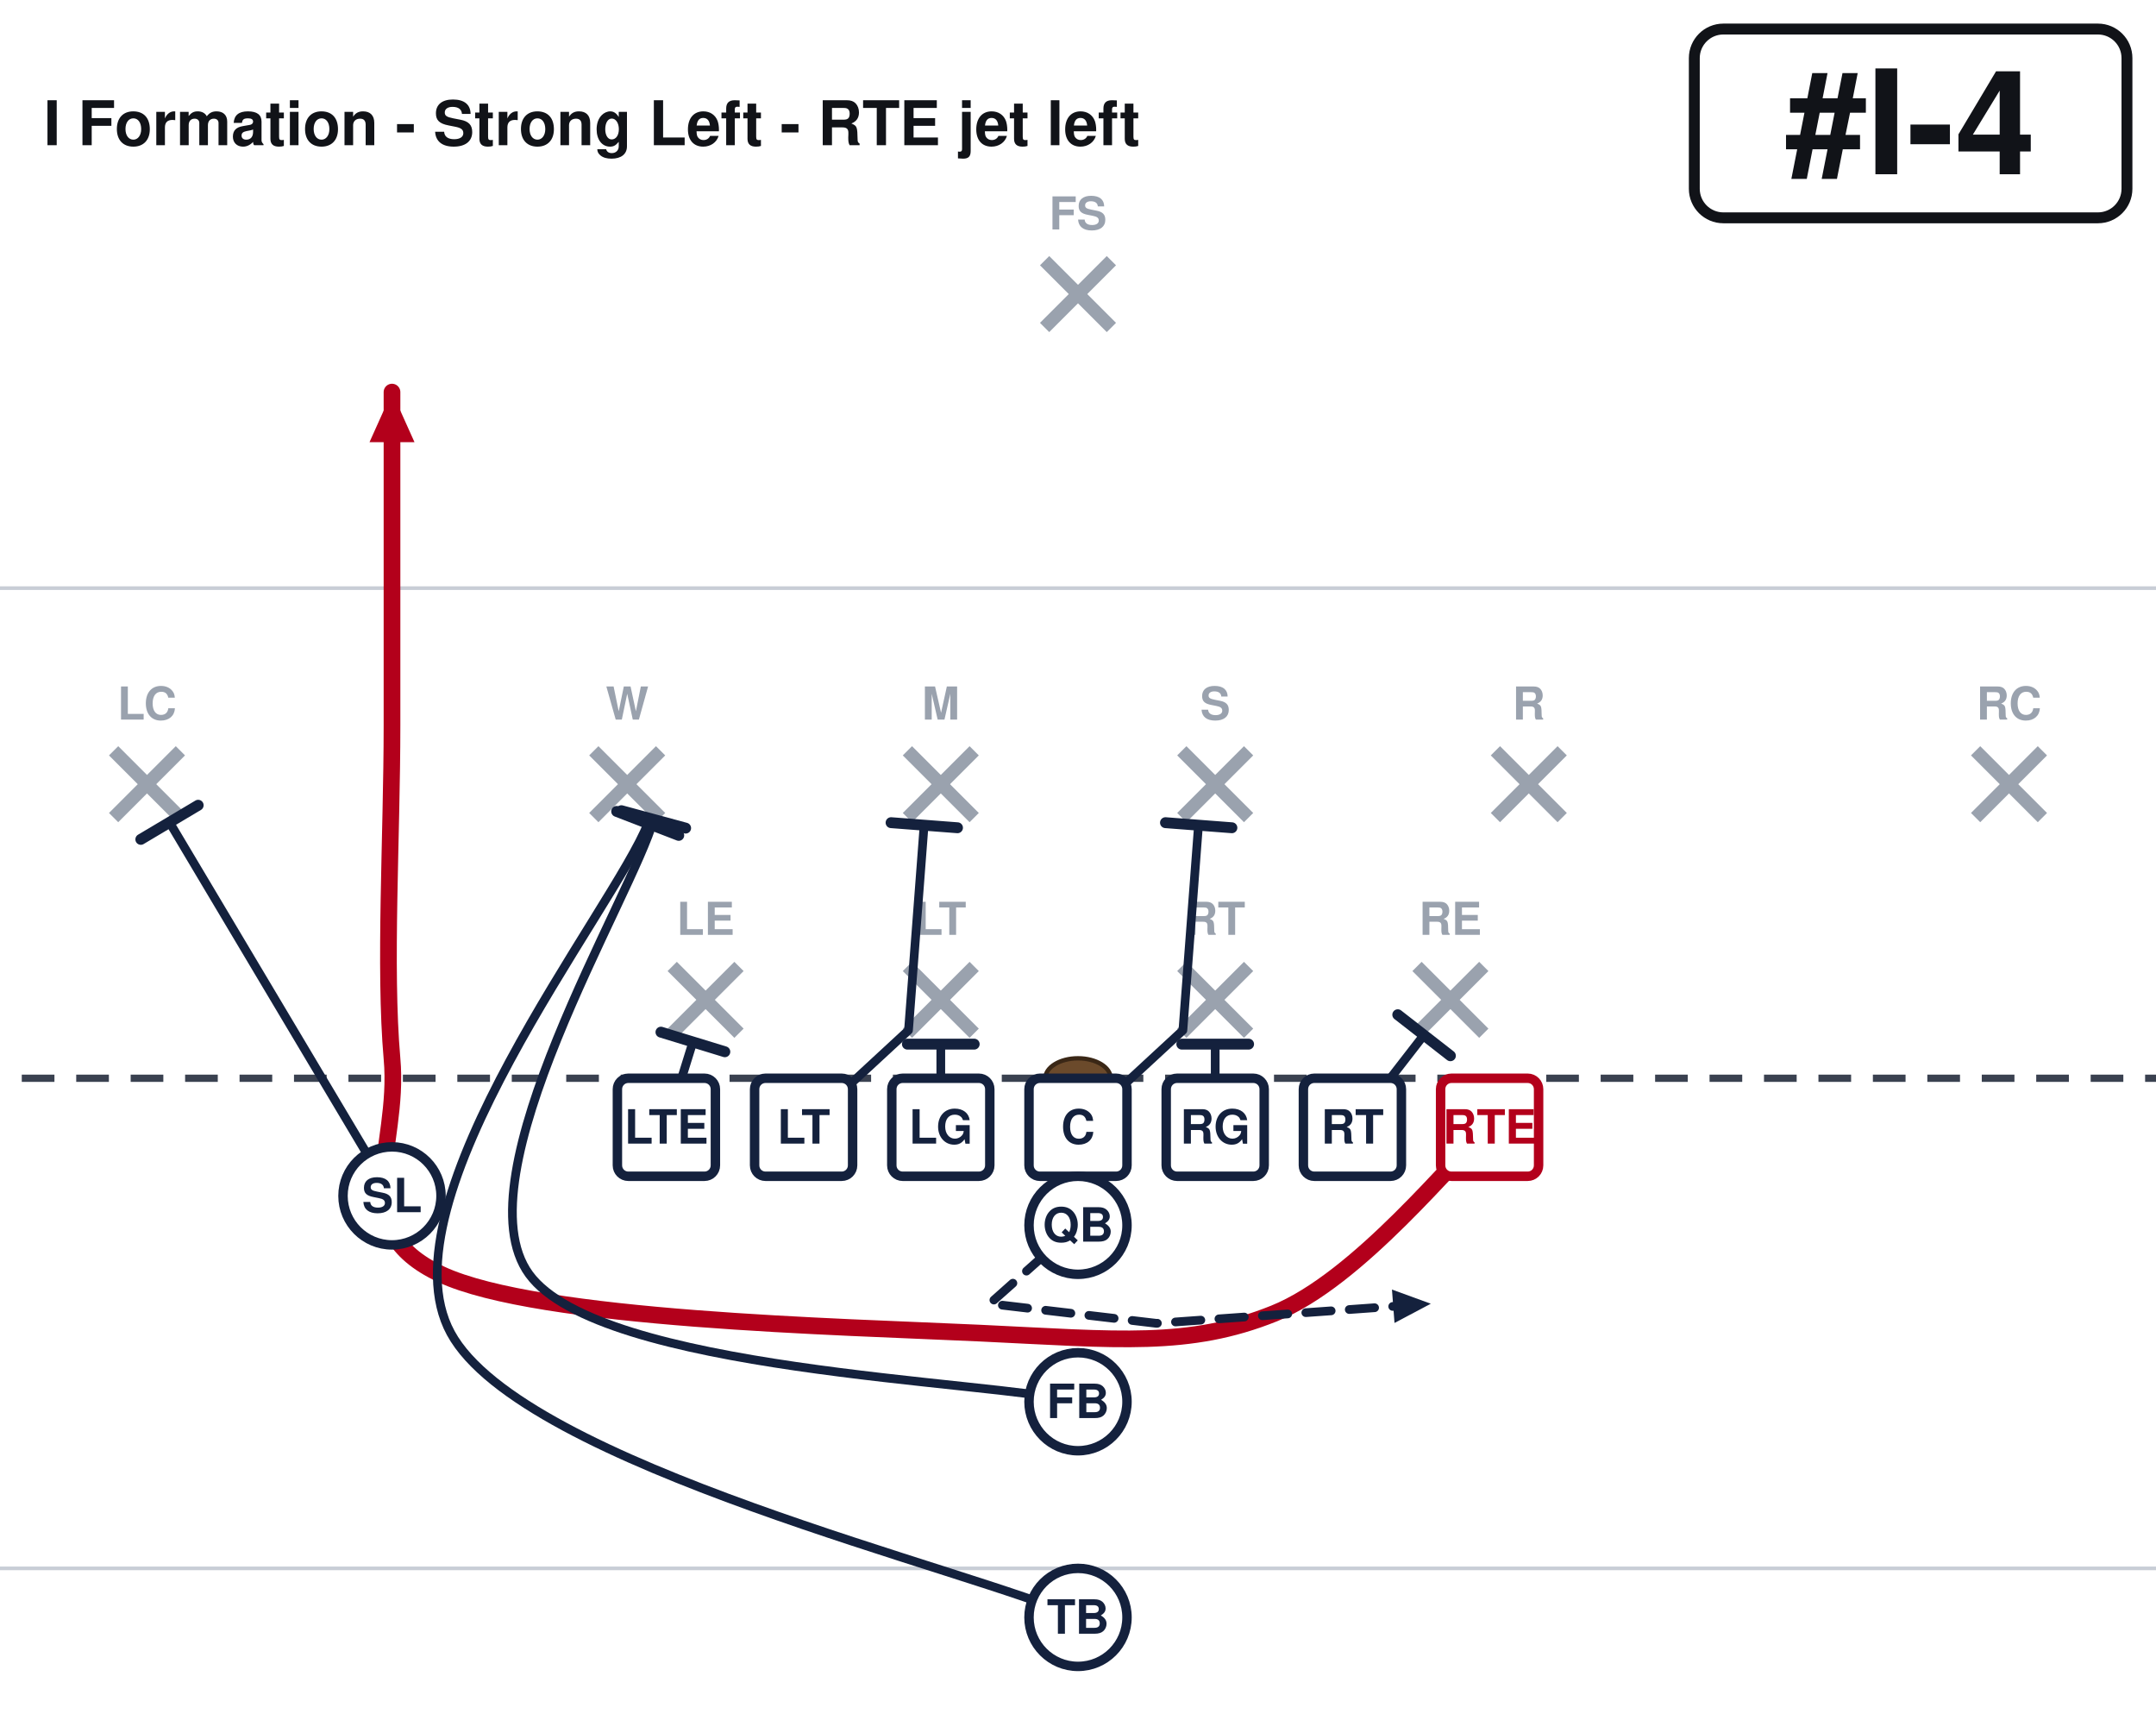
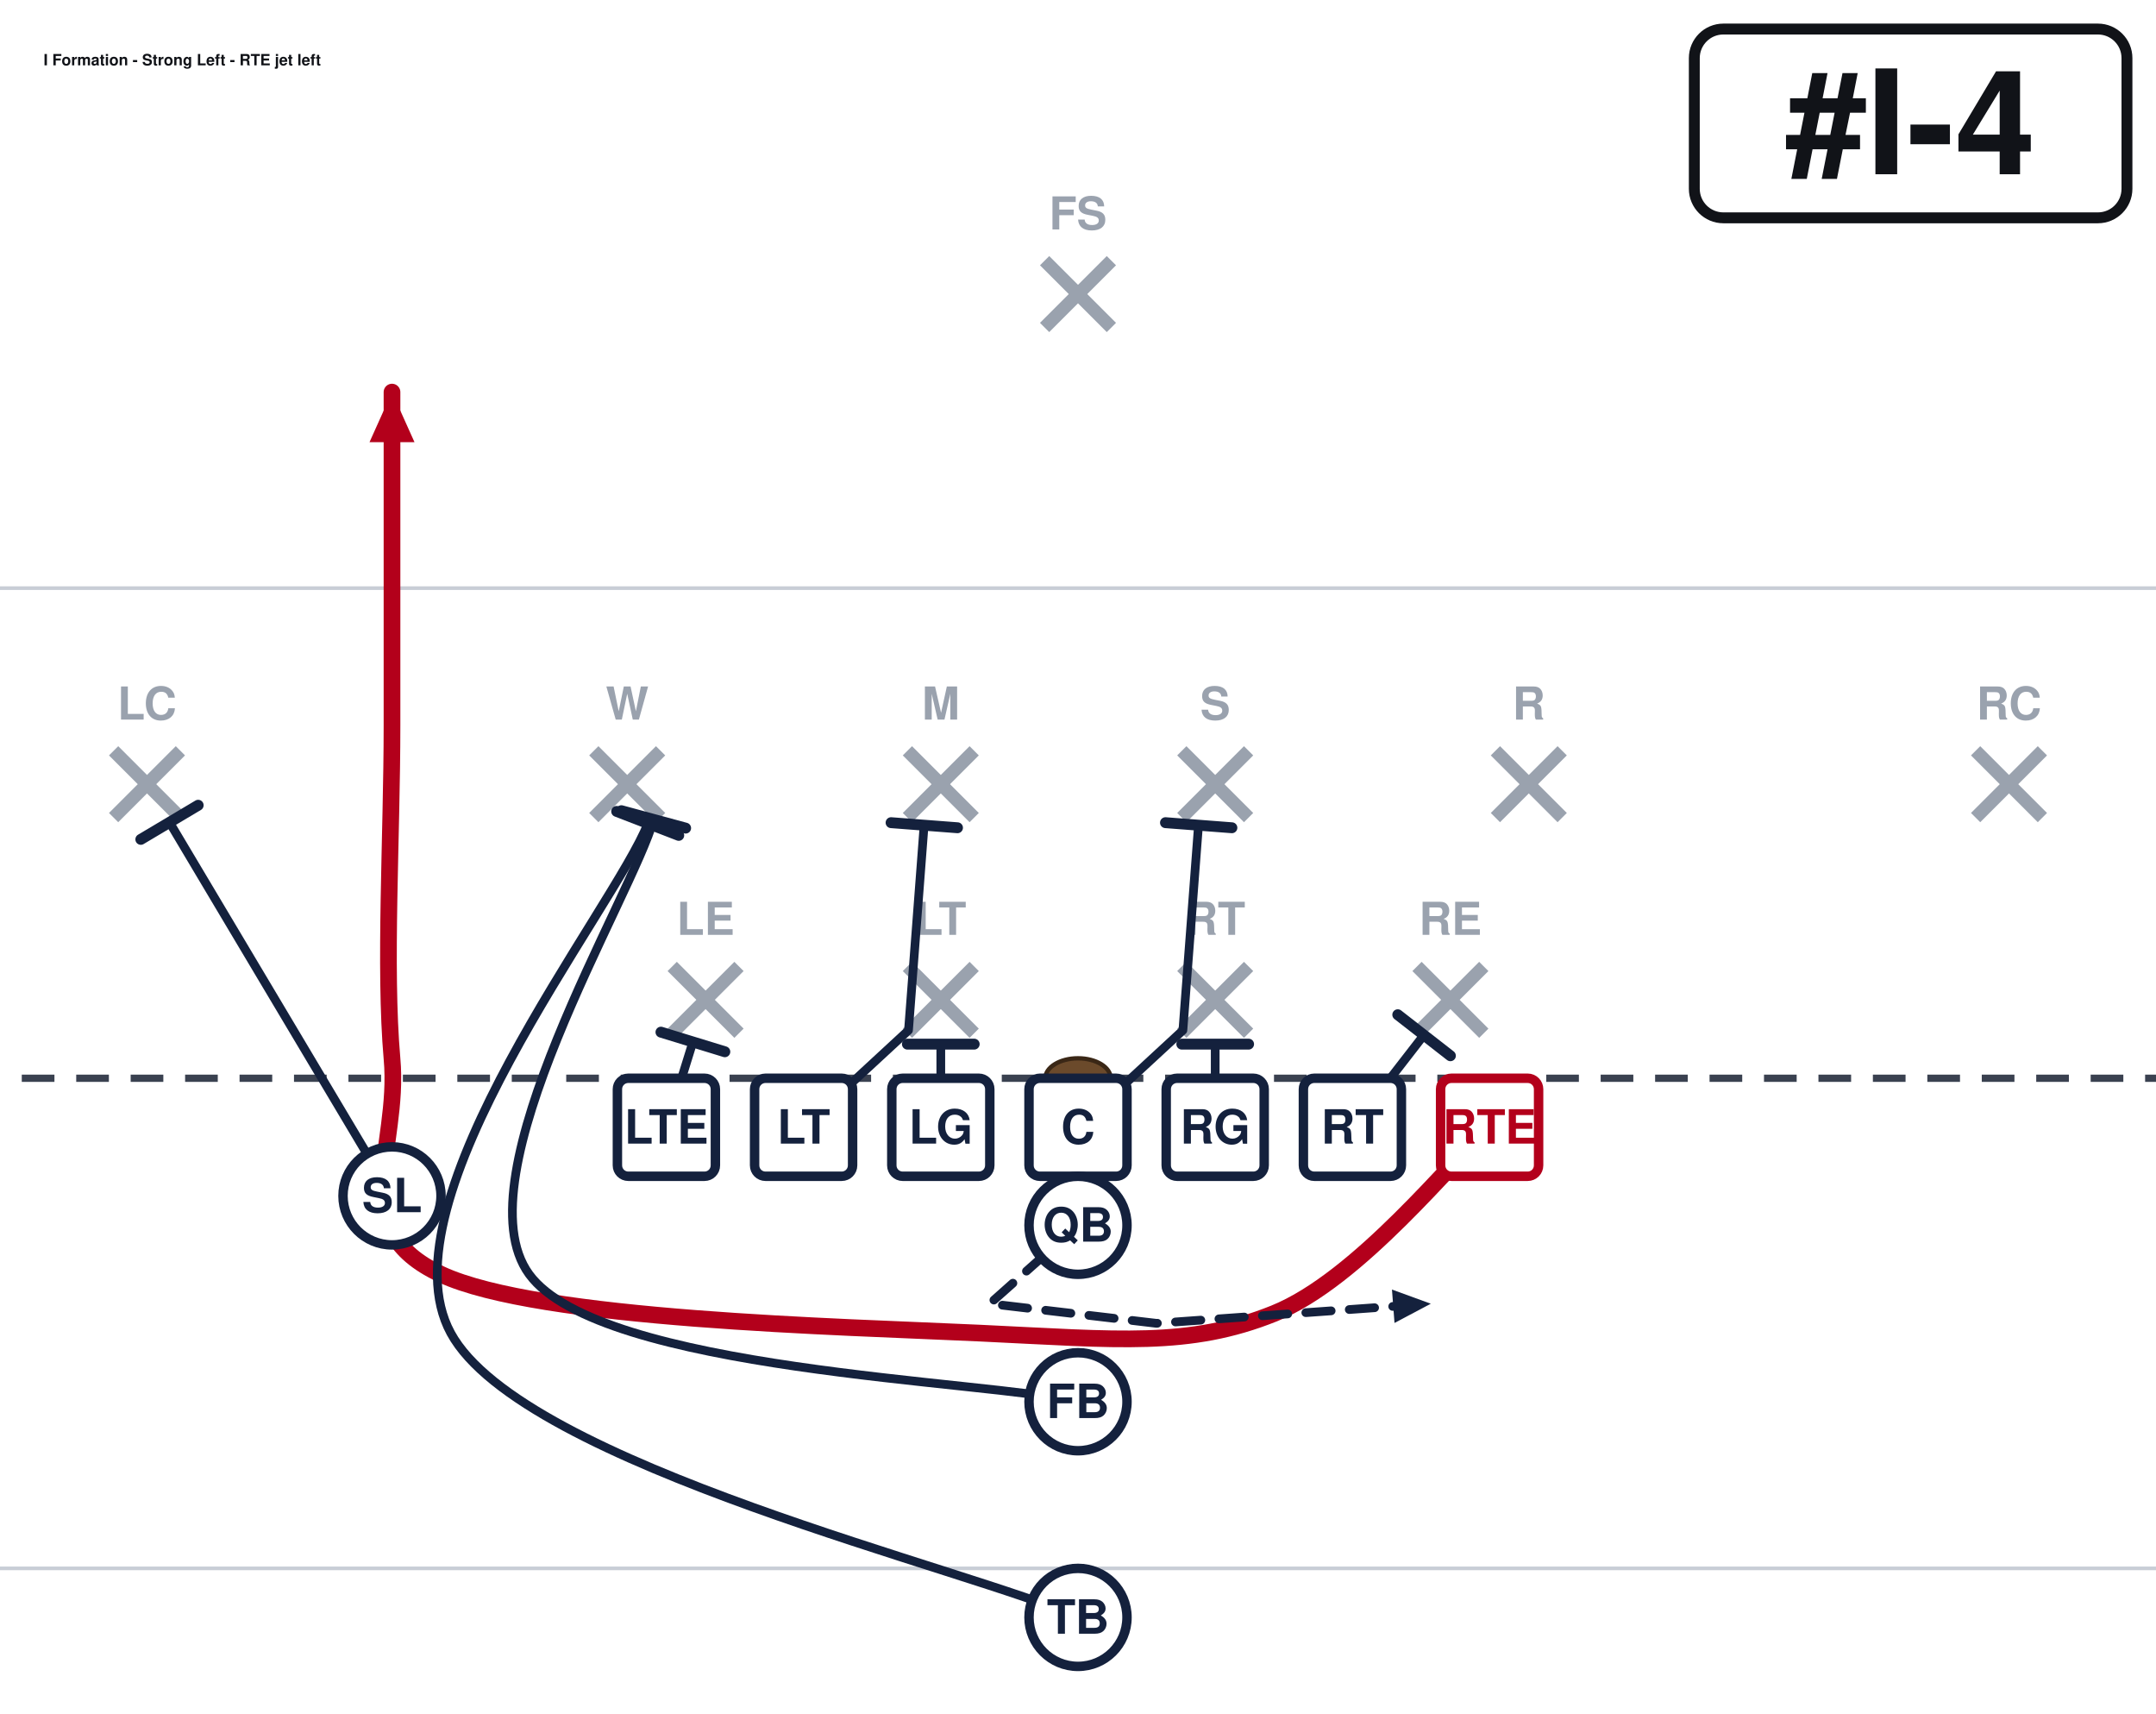
<svg xmlns="http://www.w3.org/2000/svg" width="594" height="472" viewBox="54 27 594 472" font-family="Segoe UI, Helvetica, Arial, sans-serif" role="img">
  <rect x="0" y="0" width="702" height="513" fill="#ffffff" />
  <line x1="0" y1="459.0" x2="702" y2="459.0" stroke="#c8cdd6" stroke-width="1" />
  <line x1="0" y1="189.0" x2="702" y2="189.0" stroke="#c8cdd6" stroke-width="1" />
  <line x1="0" y1="324.0" x2="702" y2="324.0" stroke="#3a4150" stroke-width="2" stroke-dasharray="9 6" />
  <ellipse cx="351.0" cy="324.0" rx="9" ry="5.5" fill="#6b4a2b" stroke="#3a2716" stroke-width="1.2" />
  <line x1="239.2" y1="293.2" x2="257.6" y2="311.6" stroke="#9aa2ae" stroke-width="3.6" />
  <line x1="257.6" y1="293.2" x2="239.2" y2="311.6" stroke="#9aa2ae" stroke-width="3.6" />
  <text x="248.4" y="284.5" text-anchor="middle" font-size="12.5" fill="#9aa2ae" font-weight="600">LE</text>
  <line x1="304.0" y1="293.2" x2="322.4" y2="311.6" stroke="#9aa2ae" stroke-width="3.6" />
  <line x1="322.4" y1="293.2" x2="304.0" y2="311.6" stroke="#9aa2ae" stroke-width="3.6" />
  <text x="313.2" y="284.5" text-anchor="middle" font-size="12.5" fill="#9aa2ae" font-weight="600">LT</text>
  <line x1="379.6" y1="293.2" x2="398.0" y2="311.6" stroke="#9aa2ae" stroke-width="3.6" />
  <line x1="398.0" y1="293.2" x2="379.6" y2="311.6" stroke="#9aa2ae" stroke-width="3.6" />
  <text x="388.8" y="284.5" text-anchor="middle" font-size="12.5" fill="#9aa2ae" font-weight="600">RT</text>
  <line x1="444.4" y1="293.2" x2="462.8" y2="311.6" stroke="#9aa2ae" stroke-width="3.6" />
  <line x1="462.8" y1="293.2" x2="444.4" y2="311.6" stroke="#9aa2ae" stroke-width="3.6" />
  <text x="453.6" y="284.5" text-anchor="middle" font-size="12.5" fill="#9aa2ae" font-weight="600">RE</text>
  <line x1="217.6" y1="233.8" x2="236.0" y2="252.2" stroke="#9aa2ae" stroke-width="3.6" />
  <line x1="236.0" y1="233.8" x2="217.6" y2="252.2" stroke="#9aa2ae" stroke-width="3.6" />
  <text x="226.8" y="225.2" text-anchor="middle" font-size="12.5" fill="#9aa2ae" font-weight="600">W</text>
  <line x1="304.0" y1="233.8" x2="322.4" y2="252.2" stroke="#9aa2ae" stroke-width="3.6" />
  <line x1="322.4" y1="233.8" x2="304.0" y2="252.2" stroke="#9aa2ae" stroke-width="3.6" />
  <text x="313.2" y="225.2" text-anchor="middle" font-size="12.5" fill="#9aa2ae" font-weight="600">M</text>
  <line x1="379.6" y1="233.8" x2="398.0" y2="252.2" stroke="#9aa2ae" stroke-width="3.6" />
  <line x1="398.0" y1="233.8" x2="379.6" y2="252.2" stroke="#9aa2ae" stroke-width="3.6" />
  <text x="388.8" y="225.2" text-anchor="middle" font-size="12.5" fill="#9aa2ae" font-weight="600">S</text>
  <line x1="466.0" y1="233.8" x2="484.4" y2="252.2" stroke="#9aa2ae" stroke-width="3.6" />
  <line x1="484.4" y1="233.8" x2="466.0" y2="252.2" stroke="#9aa2ae" stroke-width="3.6" />
  <text x="475.2" y="225.2" text-anchor="middle" font-size="12.5" fill="#9aa2ae" font-weight="600">R</text>
  <line x1="85.3" y1="233.8" x2="103.7" y2="252.2" stroke="#9aa2ae" stroke-width="3.6" />
  <line x1="103.7" y1="233.8" x2="85.3" y2="252.2" stroke="#9aa2ae" stroke-width="3.6" />
  <text x="94.5" y="225.2" text-anchor="middle" font-size="12.5" fill="#9aa2ae" font-weight="600">LC</text>
  <line x1="598.3" y1="233.8" x2="616.7" y2="252.2" stroke="#9aa2ae" stroke-width="3.6" />
  <line x1="616.7" y1="233.8" x2="598.3" y2="252.2" stroke="#9aa2ae" stroke-width="3.6" />
  <text x="607.5" y="225.2" text-anchor="middle" font-size="12.5" fill="#9aa2ae" font-weight="600">RC</text>
  <line x1="341.8" y1="98.8" x2="360.2" y2="117.2" stroke="#9aa2ae" stroke-width="3.6" />
  <line x1="360.2" y1="98.8" x2="341.8" y2="117.2" stroke="#9aa2ae" stroke-width="3.6" />
  <text x="351.0" y="90.2" text-anchor="middle" font-size="12.5" fill="#9aa2ae" font-weight="600">FS</text>
  <path d="M464.4,337.5 C454.5,346.1 428.4,379.4 405.0,388.8 C381.6,398.2 362.2,396.0 324.0,394.2 C285.8,392.4 202.5,390.6 175.5,378.0 C148.5,365.4 164.3,343.8 162.0,318.6 C159.8,293.4 162.0,257.4 162.0,226.8 C162.0,196.2 162.0,150.3 162.0,135.0" fill="none" stroke="#b3001b" stroke-width="4.6" stroke-linecap="round" stroke-linejoin="round" />
  <polygon points="162.0,135.0 168.2,148.8 155.8,148.8" fill="#b3001b" />
  <path d="M426.6,337.5 L446.3,312.1" fill="none" stroke="#14213d" stroke-width="2.4" stroke-linecap="round" stroke-linejoin="round" />
  <line x1="439.1" y1="306.5" x2="453.6" y2="317.8" stroke="#14213d" stroke-width="3.0" stroke-linecap="round" />
  <path d="M388.8,337.5 L388.8,314.6" fill="none" stroke="#14213d" stroke-width="2.4" stroke-linecap="round" stroke-linejoin="round" />
  <line x1="379.6" y1="314.6" x2="398.0" y2="314.6" stroke="#14213d" stroke-width="3.0" stroke-linecap="round" />
  <path d="M351.0,337.5 L379.9,310.8 L384.2,254.3" fill="none" stroke="#14213d" stroke-width="2.4" stroke-linecap="round" stroke-linejoin="round" />
  <line x1="375.1" y1="253.6" x2="393.4" y2="255.0" stroke="#14213d" stroke-width="3.0" stroke-linecap="round" />
  <path d="M313.2,337.5 L313.2,314.6" fill="none" stroke="#14213d" stroke-width="2.4" stroke-linecap="round" stroke-linejoin="round" />
  <line x1="304.0" y1="314.6" x2="322.4" y2="314.6" stroke="#14213d" stroke-width="3.0" stroke-linecap="round" />
  <path d="M275.4,337.5 L304.3,310.8 L308.6,254.3" fill="none" stroke="#14213d" stroke-width="2.4" stroke-linecap="round" stroke-linejoin="round" />
  <line x1="299.5" y1="253.6" x2="317.8" y2="255.0" stroke="#14213d" stroke-width="3.0" stroke-linecap="round" />
  <path d="M237.6,337.5 L244.9,314.0" fill="none" stroke="#14213d" stroke-width="2.4" stroke-linecap="round" stroke-linejoin="round" />
  <line x1="236.1" y1="311.3" x2="253.7" y2="316.7" stroke="#14213d" stroke-width="3.0" stroke-linecap="round" />
  <path d="M162.0,356.4 L100.7,253.5" fill="none" stroke="#14213d" stroke-width="2.4" stroke-linecap="round" stroke-linejoin="round" />
  <line x1="92.8" y1="258.2" x2="108.6" y2="248.8" stroke="#14213d" stroke-width="3.0" stroke-linecap="round" />
  <path d="M351.0,364.5 L326.7,386.1 L372.6,391.5 L448.2,386.1" fill="none" stroke="#14213d" stroke-width="2.4" stroke-linecap="round" stroke-linejoin="round" stroke-dasharray="7 5" />
  <polygon points="448.2,386.1 438.2,391.4 437.5,382.2" fill="#14213d" />
  <path d="M351.0,413.1 C325.8,407.2 219.3,404.7 199.8,378.0 C180.3,351.3 228.4,273.6 234.1,252.7" fill="none" stroke="#14213d" stroke-width="2.4" stroke-linecap="round" stroke-linejoin="round" />
  <line x1="225.2" y1="250.3" x2="242.9" y2="255.1" stroke="#14213d" stroke-width="3.0" stroke-linecap="round" />
  <path d="M351.0,472.5 C322.2,459.4 198.0,430.6 178.2,394.2 C158.4,357.8 223.4,277.2 232.5,253.8" fill="none" stroke="#14213d" stroke-width="2.4" stroke-linecap="round" stroke-linejoin="round" />
  <line x1="223.9" y1="250.5" x2="241.0" y2="257.1" stroke="#14213d" stroke-width="3.0" stroke-linecap="round" />
  <rect x="224.1" y="324.0" width="27.0" height="27.0" rx="3" fill="#ffffff" stroke="#14213d" stroke-width="2.6" />
  <text x="237.6" y="342.0" text-anchor="middle" font-size="13" font-weight="700" fill="#14213d">LTE</text>
  <rect x="261.9" y="324.0" width="27.0" height="27.0" rx="3" fill="#ffffff" stroke="#14213d" stroke-width="2.6" />
  <text x="275.4" y="342.0" text-anchor="middle" font-size="13" font-weight="700" fill="#14213d">LT</text>
  <rect x="299.7" y="324.0" width="27.0" height="27.0" rx="3" fill="#ffffff" stroke="#14213d" stroke-width="2.6" />
  <text x="313.2" y="342.0" text-anchor="middle" font-size="13" font-weight="700" fill="#14213d">LG</text>
  <rect x="337.5" y="324.0" width="27.0" height="27.0" rx="3" fill="#ffffff" stroke="#14213d" stroke-width="2.6" />
  <text x="351.0" y="342.0" text-anchor="middle" font-size="13" font-weight="700" fill="#14213d">C</text>
  <rect x="375.3" y="324.0" width="27.0" height="27.0" rx="3" fill="#ffffff" stroke="#14213d" stroke-width="2.6" />
  <text x="388.8" y="342.0" text-anchor="middle" font-size="13" font-weight="700" fill="#14213d">RG</text>
  <rect x="413.1" y="324.0" width="27.0" height="27.0" rx="3" fill="#ffffff" stroke="#14213d" stroke-width="2.6" />
  <text x="426.6" y="342.0" text-anchor="middle" font-size="13" font-weight="700" fill="#14213d">RT</text>
  <rect x="450.9" y="324.0" width="27.0" height="27.0" rx="3" fill="#ffffff" stroke="#b3001b" stroke-width="2.6" />
  <text x="464.4" y="342.0" text-anchor="middle" font-size="13" font-weight="700" fill="#b3001b">RTE</text>
  <circle cx="162.0" cy="356.4" r="13.5" fill="#ffffff" stroke="#14213d" stroke-width="2.6" />
  <text x="162.0" y="360.9" text-anchor="middle" font-size="13" font-weight="700" fill="#14213d">SL</text>
  <circle cx="351.0" cy="364.5" r="13.5" fill="#ffffff" stroke="#14213d" stroke-width="2.6" />
  <text x="351.0" y="369.0" text-anchor="middle" font-size="13" font-weight="700" fill="#14213d">QB</text>
  <circle cx="351.0" cy="413.1" r="13.5" fill="#ffffff" stroke="#14213d" stroke-width="2.6" />
  <text x="351.0" y="417.6" text-anchor="middle" font-size="13" font-weight="700" fill="#14213d">FB</text>
  <circle cx="351.0" cy="472.5" r="13.5" fill="#ffffff" stroke="#14213d" stroke-width="2.6" />
  <text x="351.0" y="477.0" text-anchor="middle" font-size="13" font-weight="700" fill="#14213d">TB</text>
  <rect x="520.8" y="35.0" width="119.2" height="52.0" rx="8" fill="#ffffff" stroke="#111318" stroke-width="3" />
  <text x="580.4" y="75.0" text-anchor="middle" font-size="40" font-weight="800" fill="#111318">#I-4</text>
-   <text x="66.0" y="67.0" font-size="17.0" font-weight="700" fill="#111318">I Formation - Strong Left - RTE jet left</text>
+   <text x="66.0" y="45.0" font-size="4.3" font-weight="700" fill="#111318">I Formation - Strong Left - RTE jet left</text>
</svg>
